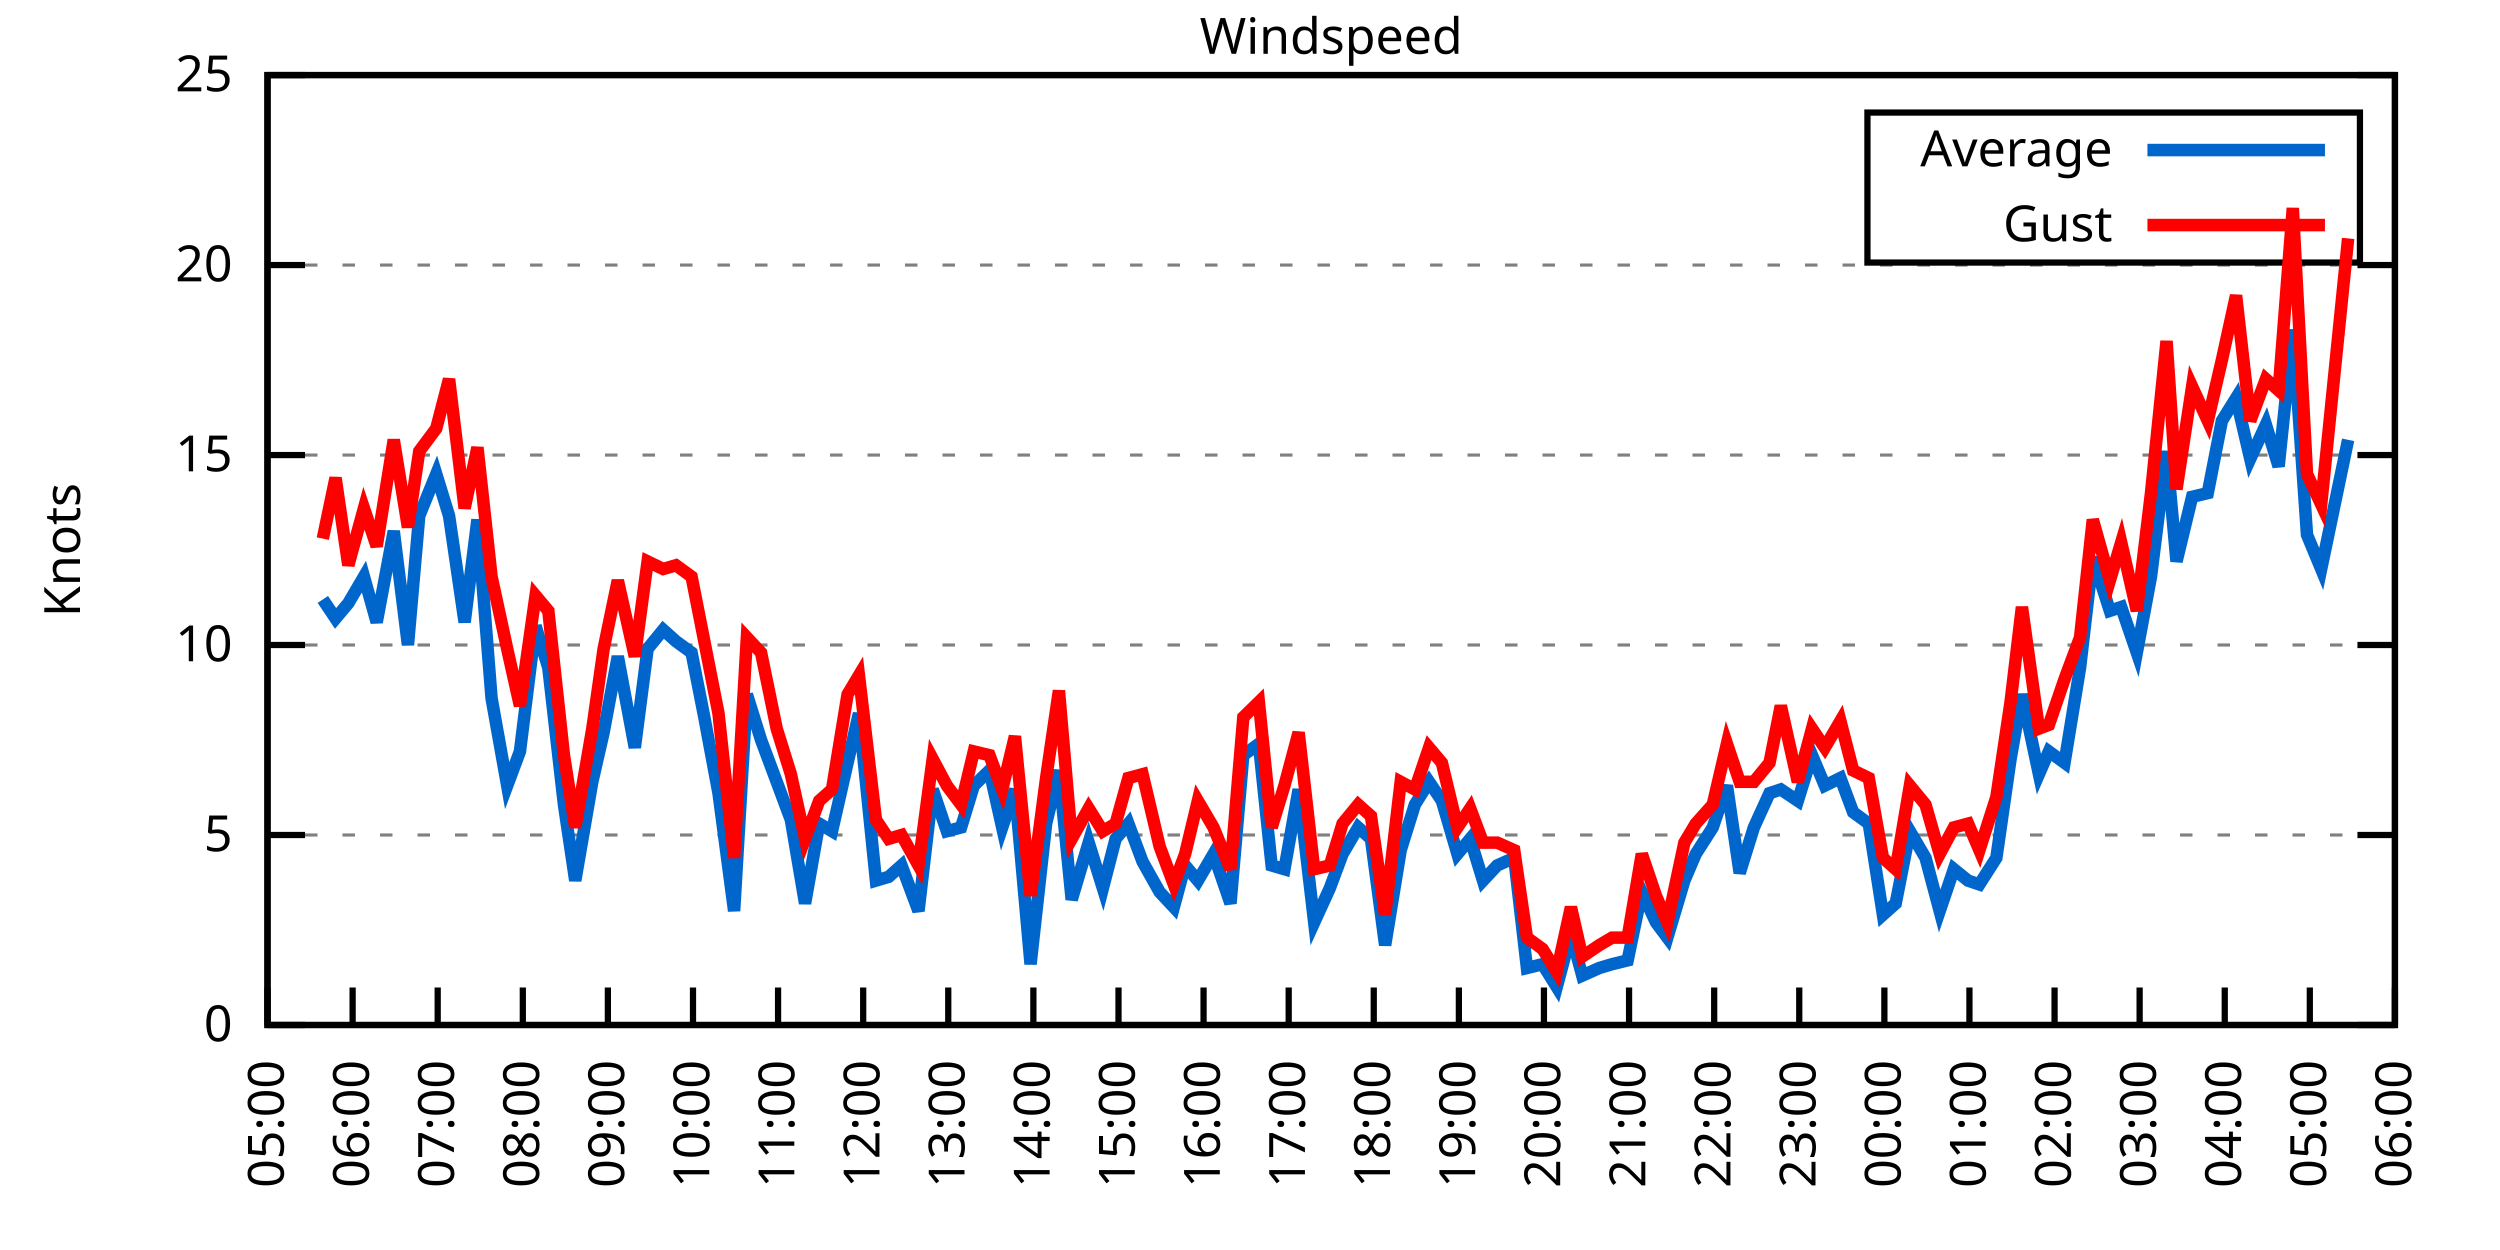
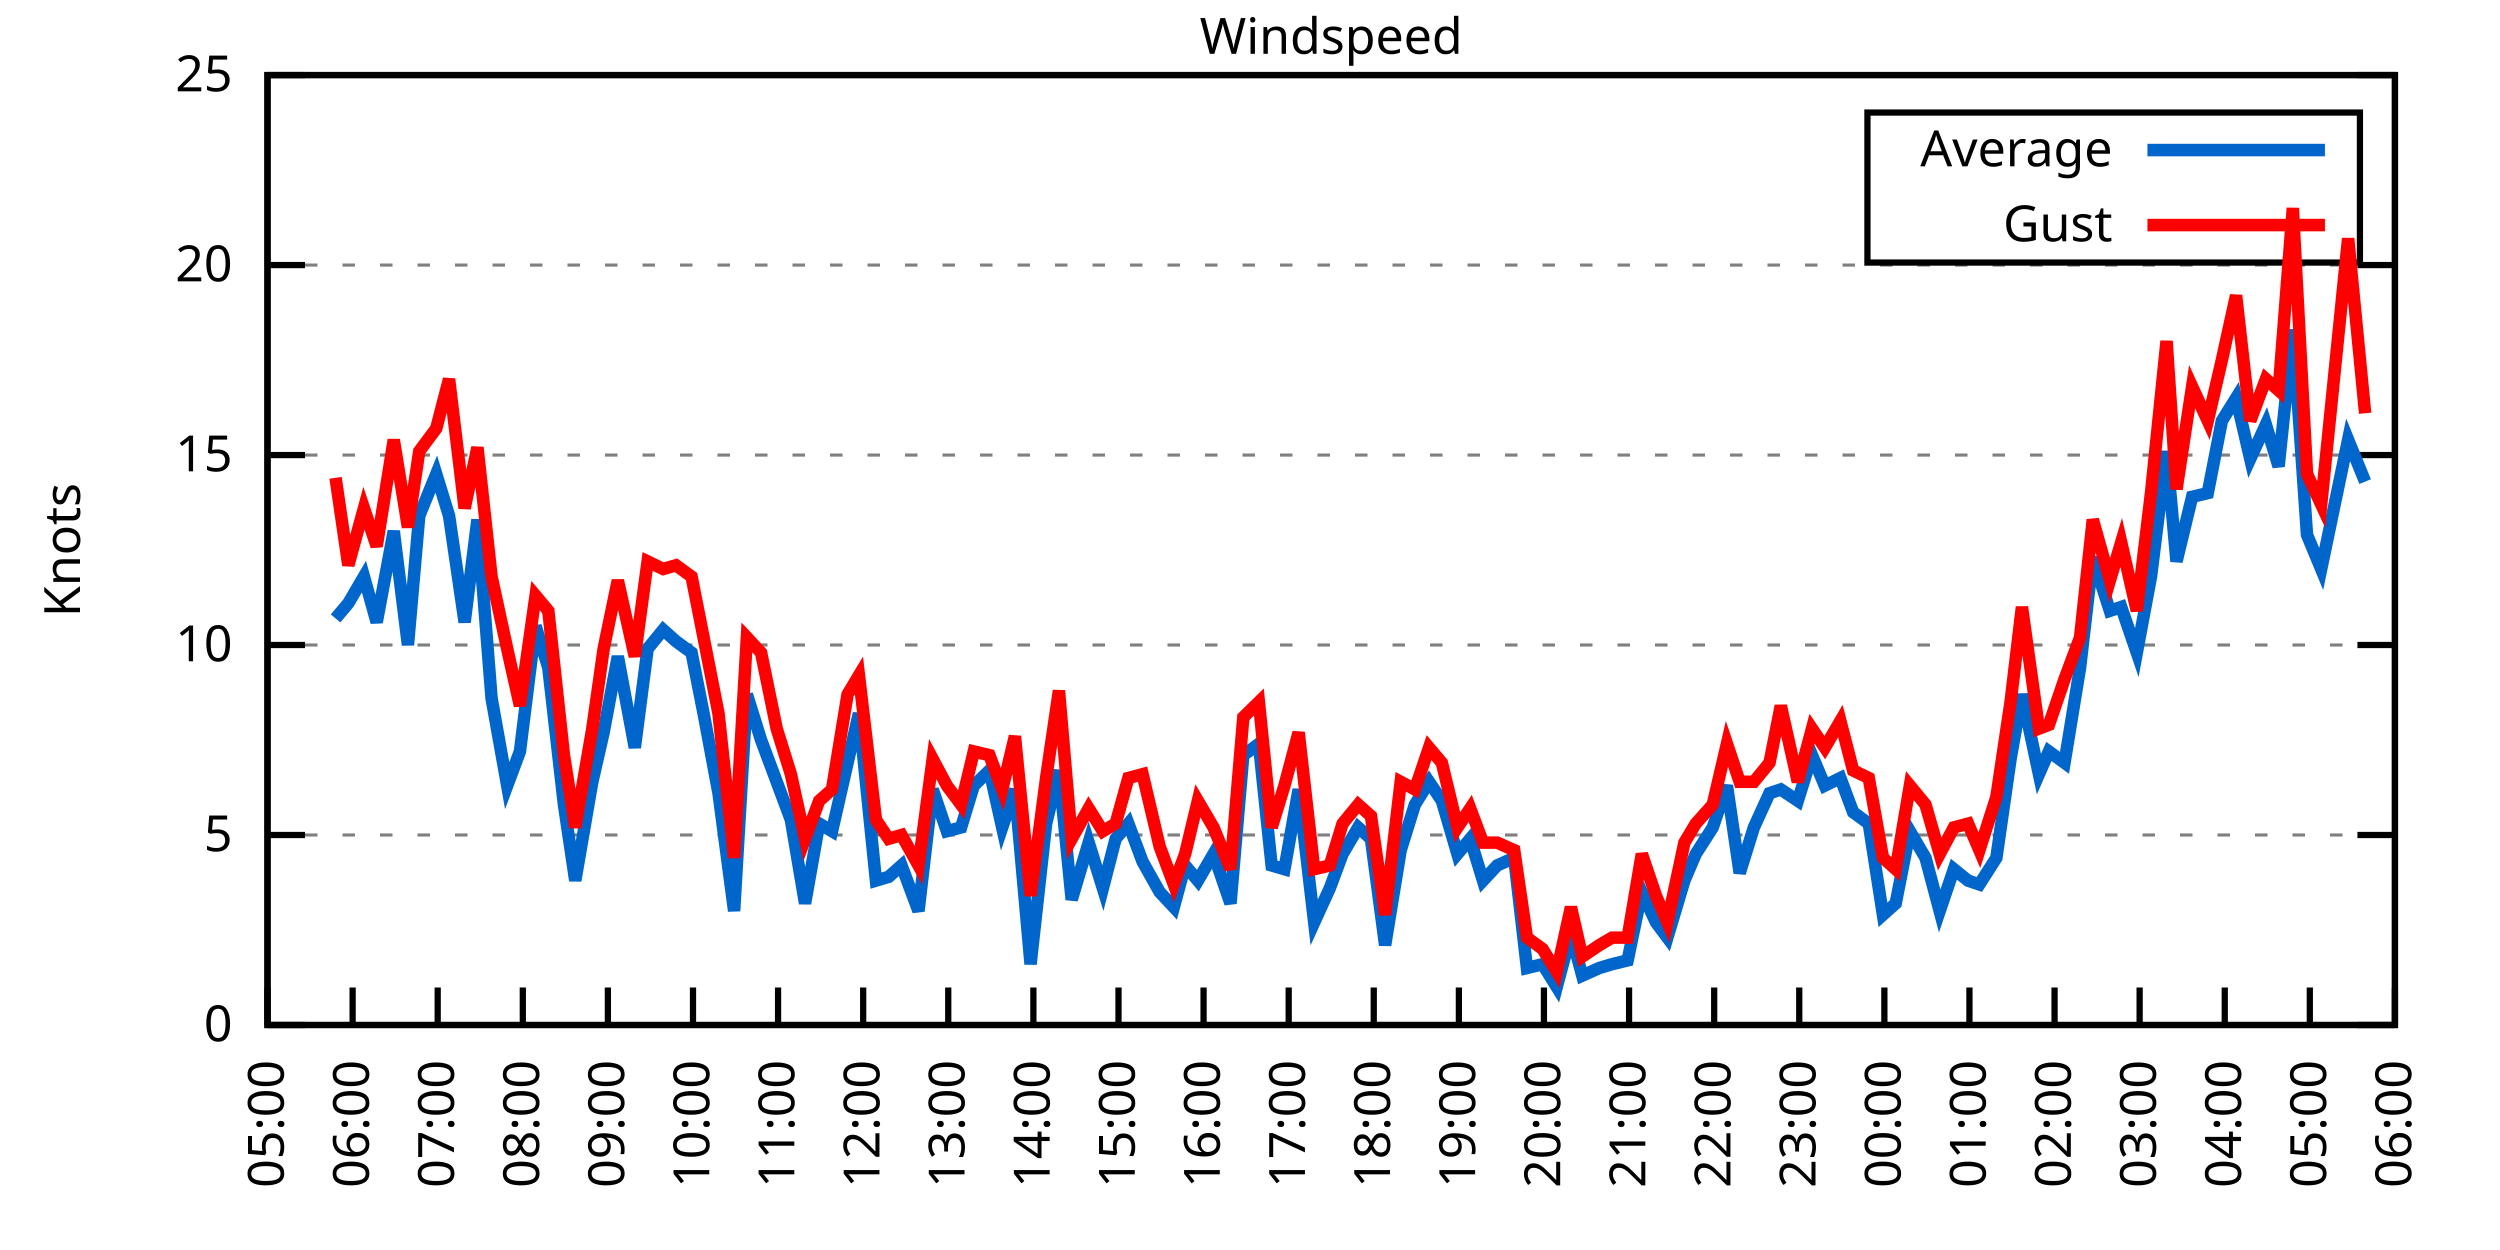
<svg xmlns="http://www.w3.org/2000/svg" xmlns:xlink="http://www.w3.org/1999/xlink" width="400" height="200" viewBox="0 0 400 200">
  <g id="gnuplot_canvas">
    <rect x="0" y="0" width="400" height="200" fill="none" />
    <defs>
      <circle id="gpDot" r="0.5" stroke-width="0.5" stroke="currentColor" />
      <path id="gpPt0" stroke-width="0.333" stroke="currentColor" d="M-1,0 h2 M0,-1 v2" />
      <path id="gpPt1" stroke-width="0.333" stroke="currentColor" d="M-1,-1 L1,1 M1,-1 L-1,1" />
      <path id="gpPt2" stroke-width="0.333" stroke="currentColor" d="M-1,0 L1,0 M0,-1 L0,1 M-1,-1 L1,1 M-1,1 L1,-1" />
      <rect id="gpPt3" stroke-width="0.333" stroke="currentColor" x="-1" y="-1" width="2" height="2" />
      <rect id="gpPt4" stroke-width="0.333" stroke="currentColor" fill="currentColor" x="-1" y="-1" width="2" height="2" />
      <circle id="gpPt5" stroke-width="0.333" stroke="currentColor" cx="0" cy="0" r="1" />
      <use xlink:href="#gpPt5" id="gpPt6" fill="currentColor" stroke="none" />
      <path id="gpPt7" stroke-width="0.333" stroke="currentColor" d="M0,-1.33 L-1.33,0.67 L1.33,0.67 z" />
      <use xlink:href="#gpPt7" id="gpPt8" fill="currentColor" stroke="none" />
      <use xlink:href="#gpPt7" id="gpPt9" stroke="currentColor" transform="rotate(180)" />
      <use xlink:href="#gpPt9" id="gpPt10" fill="currentColor" stroke="none" />
      <use xlink:href="#gpPt3" id="gpPt11" stroke="currentColor" transform="rotate(45)" />
      <use xlink:href="#gpPt11" id="gpPt12" fill="currentColor" stroke="none" />
      <path id="gpPt13" stroke-width="0.333" stroke="currentColor" d="M0,1.330 L1.265,0.411 L0.782,-1.067 L-0.782,-1.076 L-1.265,0.411 z" />
      <use xlink:href="#gpPt13" id="gpPt14" fill="currentColor" stroke="none" />
      <filter id="textbox" filterUnits="objectBoundingBox" x="0" y="0" height="1" width="1">
        <feFlood flood-color="white" flood-opacity="1" result="bgnd" />
        <feComposite in="SourceGraphic" in2="bgnd" operator="atop" />
      </filter>
      <filter id="greybox" filterUnits="objectBoundingBox" x="0" y="0" height="1" width="1">
        <feFlood flood-color="lightgrey" flood-opacity="1" result="grey" />
        <feComposite in="SourceGraphic" in2="grey" operator="atop" />
      </filter>
    </defs>
    <g fill="none" color="white" stroke="currentColor" stroke-width="1.00" stroke-linecap="butt" stroke-linejoin="miter">
</g>
    <g fill="none" color="black" stroke="currentColor" stroke-width="1.00" stroke-linecap="butt" stroke-linejoin="miter">
      <g stroke="none" shape-rendering="crispEdges">
        <polygon fill="rgb(255, 255, 255)" points="42.80,164.00 383.18,164.00 383.18,12.02 42.80,12.02 " />
      </g>
    </g>
    <g fill="none" color="black" stroke="currentColor" stroke-width="1.00" stroke-linecap="butt" stroke-linejoin="miter">
</g>
    <g fill="none" color="black" stroke="black" stroke-width="0.50" stroke-linecap="butt" stroke-linejoin="miter">
</g>
    <g fill="none" color="gray" stroke="currentColor" stroke-width="0.50" stroke-linecap="butt" stroke-linejoin="miter">
      <path stroke="gray" stroke-dasharray="2,4" class="gridline" d="M42.80,164.00 L383.19,164.00  " />
    </g>
    <g fill="none" color="gray" stroke="gray" stroke-width="1.00" stroke-linecap="butt" stroke-linejoin="miter">
</g>
    <g fill="none" color="black" stroke="currentColor" stroke-width="1.00" stroke-linecap="butt" stroke-linejoin="miter">
      <path stroke="black" d="M42.80,164.00 L48.80,164.00 M383.19,164.00 L377.19,164.00  " />
      <g transform="translate(37.20,166.60)" stroke="none" fill="black" font-family="Sans" font-size="8.00" text-anchor="end">
        <text>
          <tspan font-family="Sans"> 0</tspan>
        </text>
      </g>
    </g>
    <g fill="none" color="black" stroke="currentColor" stroke-width="1.00" stroke-linecap="butt" stroke-linejoin="miter">
</g>
    <g fill="none" color="black" stroke="black" stroke-width="0.50" stroke-linecap="butt" stroke-linejoin="miter">
</g>
    <g fill="none" color="gray" stroke="currentColor" stroke-width="0.50" stroke-linecap="butt" stroke-linejoin="miter">
      <path stroke="gray" stroke-dasharray="2,4" class="gridline" d="M42.80,133.60 L383.19,133.60  " />
    </g>
    <g fill="none" color="gray" stroke="gray" stroke-width="1.00" stroke-linecap="butt" stroke-linejoin="miter">
</g>
    <g fill="none" color="black" stroke="currentColor" stroke-width="1.00" stroke-linecap="butt" stroke-linejoin="miter">
      <path stroke="black" d="M42.80,133.60 L48.80,133.60 M383.19,133.60 L377.19,133.60  " />
      <g transform="translate(37.20,136.20)" stroke="none" fill="black" font-family="Sans" font-size="8.00" text-anchor="end">
        <text>
          <tspan font-family="Sans"> 5</tspan>
        </text>
      </g>
    </g>
    <g fill="none" color="black" stroke="currentColor" stroke-width="1.00" stroke-linecap="butt" stroke-linejoin="miter">
</g>
    <g fill="none" color="black" stroke="black" stroke-width="0.50" stroke-linecap="butt" stroke-linejoin="miter">
</g>
    <g fill="none" color="gray" stroke="currentColor" stroke-width="0.50" stroke-linecap="butt" stroke-linejoin="miter">
      <path stroke="gray" stroke-dasharray="2,4" class="gridline" d="M42.80,103.20 L383.19,103.20  " />
    </g>
    <g fill="none" color="gray" stroke="gray" stroke-width="1.00" stroke-linecap="butt" stroke-linejoin="miter">
</g>
    <g fill="none" color="black" stroke="currentColor" stroke-width="1.00" stroke-linecap="butt" stroke-linejoin="miter">
      <path stroke="black" d="M42.80,103.20 L48.80,103.20 M383.19,103.20 L377.19,103.20  " />
      <g transform="translate(37.20,105.80)" stroke="none" fill="black" font-family="Sans" font-size="8.00" text-anchor="end">
        <text>
          <tspan font-family="Sans"> 10</tspan>
        </text>
      </g>
    </g>
    <g fill="none" color="black" stroke="currentColor" stroke-width="1.00" stroke-linecap="butt" stroke-linejoin="miter">
</g>
    <g fill="none" color="black" stroke="black" stroke-width="0.50" stroke-linecap="butt" stroke-linejoin="miter">
</g>
    <g fill="none" color="gray" stroke="currentColor" stroke-width="0.50" stroke-linecap="butt" stroke-linejoin="miter">
      <path stroke="gray" stroke-dasharray="2,4" class="gridline" d="M42.80,72.81 L383.19,72.81  " />
    </g>
    <g fill="none" color="gray" stroke="gray" stroke-width="1.00" stroke-linecap="butt" stroke-linejoin="miter">
</g>
    <g fill="none" color="black" stroke="currentColor" stroke-width="1.00" stroke-linecap="butt" stroke-linejoin="miter">
      <path stroke="black" d="M42.80,72.81 L48.80,72.81 M383.19,72.81 L377.19,72.81  " />
      <g transform="translate(37.20,75.41)" stroke="none" fill="black" font-family="Sans" font-size="8.00" text-anchor="end">
        <text>
          <tspan font-family="Sans"> 15</tspan>
        </text>
      </g>
    </g>
    <g fill="none" color="black" stroke="currentColor" stroke-width="1.00" stroke-linecap="butt" stroke-linejoin="miter">
</g>
    <g fill="none" color="black" stroke="black" stroke-width="0.50" stroke-linecap="butt" stroke-linejoin="miter">
</g>
    <g fill="none" color="gray" stroke="currentColor" stroke-width="0.50" stroke-linecap="butt" stroke-linejoin="miter">
      <path stroke="gray" stroke-dasharray="2,4" class="gridline" d="M42.80,42.41 L383.19,42.41  " />
    </g>
    <g fill="none" color="gray" stroke="gray" stroke-width="1.00" stroke-linecap="butt" stroke-linejoin="miter">
</g>
    <g fill="none" color="black" stroke="currentColor" stroke-width="1.00" stroke-linecap="butt" stroke-linejoin="miter">
      <path stroke="black" d="M42.80,42.41 L48.80,42.41 M383.19,42.41 L377.19,42.41  " />
      <g transform="translate(37.20,45.01)" stroke="none" fill="black" font-family="Sans" font-size="8.00" text-anchor="end">
        <text>
          <tspan font-family="Sans"> 20</tspan>
        </text>
      </g>
    </g>
    <g fill="none" color="black" stroke="currentColor" stroke-width="1.00" stroke-linecap="butt" stroke-linejoin="miter">
</g>
    <g fill="none" color="black" stroke="black" stroke-width="0.50" stroke-linecap="butt" stroke-linejoin="miter">
</g>
    <g fill="none" color="gray" stroke="currentColor" stroke-width="0.50" stroke-linecap="butt" stroke-linejoin="miter">
      <path stroke="gray" stroke-dasharray="2,4" class="gridline" d="M42.80,12.01 L383.19,12.01  " />
    </g>
    <g fill="none" color="gray" stroke="gray" stroke-width="1.00" stroke-linecap="butt" stroke-linejoin="miter">
</g>
    <g fill="none" color="black" stroke="currentColor" stroke-width="1.00" stroke-linecap="butt" stroke-linejoin="miter">
      <path stroke="black" d="M42.80,12.01 L48.80,12.01 M383.19,12.01 L377.19,12.01  " />
      <g transform="translate(37.20,14.61)" stroke="none" fill="black" font-family="Sans" font-size="8.00" text-anchor="end">
        <text>
          <tspan font-family="Sans"> 25</tspan>
        </text>
      </g>
    </g>
    <g fill="none" color="black" stroke="currentColor" stroke-width="1.00" stroke-linecap="butt" stroke-linejoin="miter">
      <path stroke="black" d="M42.80,164.00 L42.80,158.00  " />
      <g transform="translate(45.40,169.60) rotate(270.00)" stroke="none" fill="black" font-family="Sans" font-size="8.00" text-anchor="end">
        <text>
          <tspan font-family="Sans">05:00</tspan>
        </text>
      </g>
    </g>
    <g fill="none" color="black" stroke="currentColor" stroke-width="1.00" stroke-linecap="butt" stroke-linejoin="miter">
      <path stroke="black" d="M56.42,164.00 L56.42,158.00  " />
      <g transform="translate(59.02,169.60) rotate(270.00)" stroke="none" fill="black" font-family="Sans" font-size="8.00" text-anchor="end">
        <text>
          <tspan font-family="Sans">06:00</tspan>
        </text>
      </g>
    </g>
    <g fill="none" color="black" stroke="currentColor" stroke-width="1.00" stroke-linecap="butt" stroke-linejoin="miter">
      <path stroke="black" d="M70.03,164.00 L70.03,158.00  " />
      <g transform="translate(72.63,169.60) rotate(270.00)" stroke="none" fill="black" font-family="Sans" font-size="8.00" text-anchor="end">
        <text>
          <tspan font-family="Sans">07:00</tspan>
        </text>
      </g>
    </g>
    <g fill="none" color="black" stroke="currentColor" stroke-width="1.00" stroke-linecap="butt" stroke-linejoin="miter">
      <path stroke="black" d="M83.65,164.00 L83.65,158.00  " />
      <g transform="translate(86.25,169.60) rotate(270.00)" stroke="none" fill="black" font-family="Sans" font-size="8.00" text-anchor="end">
        <text>
          <tspan font-family="Sans">08:00</tspan>
        </text>
      </g>
    </g>
    <g fill="none" color="black" stroke="currentColor" stroke-width="1.00" stroke-linecap="butt" stroke-linejoin="miter">
      <path stroke="black" d="M97.26,164.00 L97.26,158.00  " />
      <g transform="translate(99.86,169.60) rotate(270.00)" stroke="none" fill="black" font-family="Sans" font-size="8.00" text-anchor="end">
        <text>
          <tspan font-family="Sans">09:00</tspan>
        </text>
      </g>
    </g>
    <g fill="none" color="black" stroke="currentColor" stroke-width="1.00" stroke-linecap="butt" stroke-linejoin="miter">
      <path stroke="black" d="M110.88,164.00 L110.88,158.00  " />
      <g transform="translate(113.48,169.60) rotate(270.00)" stroke="none" fill="black" font-family="Sans" font-size="8.00" text-anchor="end">
        <text>
          <tspan font-family="Sans">10:00</tspan>
        </text>
      </g>
    </g>
    <g fill="none" color="black" stroke="currentColor" stroke-width="1.00" stroke-linecap="butt" stroke-linejoin="miter">
      <path stroke="black" d="M124.49,164.00 L124.49,158.00  " />
      <g transform="translate(127.09,169.60) rotate(270.00)" stroke="none" fill="black" font-family="Sans" font-size="8.00" text-anchor="end">
        <text>
          <tspan font-family="Sans">11:00</tspan>
        </text>
      </g>
    </g>
    <g fill="none" color="black" stroke="currentColor" stroke-width="1.00" stroke-linecap="butt" stroke-linejoin="miter">
      <path stroke="black" d="M138.11,164.00 L138.11,158.00  " />
      <g transform="translate(140.71,169.60) rotate(270.00)" stroke="none" fill="black" font-family="Sans" font-size="8.00" text-anchor="end">
        <text>
          <tspan font-family="Sans">12:00</tspan>
        </text>
      </g>
    </g>
    <g fill="none" color="black" stroke="currentColor" stroke-width="1.00" stroke-linecap="butt" stroke-linejoin="miter">
      <path stroke="black" d="M151.72,164.00 L151.72,158.00  " />
      <g transform="translate(154.32,169.60) rotate(270.00)" stroke="none" fill="black" font-family="Sans" font-size="8.00" text-anchor="end">
        <text>
          <tspan font-family="Sans">13:00</tspan>
        </text>
      </g>
    </g>
    <g fill="none" color="black" stroke="currentColor" stroke-width="1.00" stroke-linecap="butt" stroke-linejoin="miter">
      <path stroke="black" d="M165.34,164.00 L165.34,158.00  " />
      <g transform="translate(167.94,169.60) rotate(270.00)" stroke="none" fill="black" font-family="Sans" font-size="8.00" text-anchor="end">
        <text>
          <tspan font-family="Sans">14:00</tspan>
        </text>
      </g>
    </g>
    <g fill="none" color="black" stroke="currentColor" stroke-width="1.00" stroke-linecap="butt" stroke-linejoin="miter">
      <path stroke="black" d="M178.96,164.00 L178.96,158.00  " />
      <g transform="translate(181.56,169.60) rotate(270.00)" stroke="none" fill="black" font-family="Sans" font-size="8.00" text-anchor="end">
        <text>
          <tspan font-family="Sans">15:00</tspan>
        </text>
      </g>
    </g>
    <g fill="none" color="black" stroke="currentColor" stroke-width="1.00" stroke-linecap="butt" stroke-linejoin="miter">
      <path stroke="black" d="M192.57,164.00 L192.57,158.00  " />
      <g transform="translate(195.17,169.60) rotate(270.00)" stroke="none" fill="black" font-family="Sans" font-size="8.00" text-anchor="end">
        <text>
          <tspan font-family="Sans">16:00</tspan>
        </text>
      </g>
    </g>
    <g fill="none" color="black" stroke="currentColor" stroke-width="1.00" stroke-linecap="butt" stroke-linejoin="miter">
      <path stroke="black" d="M206.19,164.00 L206.19,158.00  " />
      <g transform="translate(208.79,169.60) rotate(270.00)" stroke="none" fill="black" font-family="Sans" font-size="8.00" text-anchor="end">
        <text>
          <tspan font-family="Sans">17:00</tspan>
        </text>
      </g>
    </g>
    <g fill="none" color="black" stroke="currentColor" stroke-width="1.00" stroke-linecap="butt" stroke-linejoin="miter">
      <path stroke="black" d="M219.80,164.00 L219.80,158.00  " />
      <g transform="translate(222.40,169.60) rotate(270.00)" stroke="none" fill="black" font-family="Sans" font-size="8.00" text-anchor="end">
        <text>
          <tspan font-family="Sans">18:00</tspan>
        </text>
      </g>
    </g>
    <g fill="none" color="black" stroke="currentColor" stroke-width="1.00" stroke-linecap="butt" stroke-linejoin="miter">
      <path stroke="black" d="M233.42,164.00 L233.42,158.00  " />
      <g transform="translate(236.02,169.60) rotate(270.00)" stroke="none" fill="black" font-family="Sans" font-size="8.00" text-anchor="end">
        <text>
          <tspan font-family="Sans">19:00</tspan>
        </text>
      </g>
    </g>
    <g fill="none" color="black" stroke="currentColor" stroke-width="1.00" stroke-linecap="butt" stroke-linejoin="miter">
      <path stroke="black" d="M247.03,164.00 L247.03,158.00  " />
      <g transform="translate(249.63,169.60) rotate(270.00)" stroke="none" fill="black" font-family="Sans" font-size="8.00" text-anchor="end">
        <text>
          <tspan font-family="Sans">20:00</tspan>
        </text>
      </g>
    </g>
    <g fill="none" color="black" stroke="currentColor" stroke-width="1.00" stroke-linecap="butt" stroke-linejoin="miter">
      <path stroke="black" d="M260.65,164.00 L260.65,158.00  " />
      <g transform="translate(263.25,169.60) rotate(270.00)" stroke="none" fill="black" font-family="Sans" font-size="8.00" text-anchor="end">
        <text>
          <tspan font-family="Sans">21:00</tspan>
        </text>
      </g>
    </g>
    <g fill="none" color="black" stroke="currentColor" stroke-width="1.00" stroke-linecap="butt" stroke-linejoin="miter">
      <path stroke="black" d="M274.27,164.00 L274.27,158.00  " />
      <g transform="translate(276.87,169.60) rotate(270.00)" stroke="none" fill="black" font-family="Sans" font-size="8.00" text-anchor="end">
        <text>
          <tspan font-family="Sans">22:00</tspan>
        </text>
      </g>
    </g>
    <g fill="none" color="black" stroke="currentColor" stroke-width="1.00" stroke-linecap="butt" stroke-linejoin="miter">
      <path stroke="black" d="M287.88,164.00 L287.88,158.00  " />
      <g transform="translate(290.48,169.60) rotate(270.00)" stroke="none" fill="black" font-family="Sans" font-size="8.00" text-anchor="end">
        <text>
          <tspan font-family="Sans">23:00</tspan>
        </text>
      </g>
    </g>
    <g fill="none" color="black" stroke="currentColor" stroke-width="1.00" stroke-linecap="butt" stroke-linejoin="miter">
      <path stroke="black" d="M301.50,164.00 L301.50,158.00  " />
      <g transform="translate(304.10,169.60) rotate(270.00)" stroke="none" fill="black" font-family="Sans" font-size="8.00" text-anchor="end">
        <text>
          <tspan font-family="Sans">00:00</tspan>
        </text>
      </g>
    </g>
    <g fill="none" color="black" stroke="currentColor" stroke-width="1.00" stroke-linecap="butt" stroke-linejoin="miter">
      <path stroke="black" d="M315.11,164.00 L315.11,158.00  " />
      <g transform="translate(317.71,169.60) rotate(270.00)" stroke="none" fill="black" font-family="Sans" font-size="8.00" text-anchor="end">
        <text>
          <tspan font-family="Sans">01:00</tspan>
        </text>
      </g>
    </g>
    <g fill="none" color="black" stroke="currentColor" stroke-width="1.00" stroke-linecap="butt" stroke-linejoin="miter">
      <path stroke="black" d="M328.73,164.00 L328.73,158.00  " />
      <g transform="translate(331.33,169.60) rotate(270.00)" stroke="none" fill="black" font-family="Sans" font-size="8.00" text-anchor="end">
        <text>
          <tspan font-family="Sans">02:00</tspan>
        </text>
      </g>
    </g>
    <g fill="none" color="black" stroke="currentColor" stroke-width="1.00" stroke-linecap="butt" stroke-linejoin="miter">
      <path stroke="black" d="M342.34,164.00 L342.34,158.00  " />
      <g transform="translate(344.94,169.60) rotate(270.00)" stroke="none" fill="black" font-family="Sans" font-size="8.00" text-anchor="end">
        <text>
          <tspan font-family="Sans">03:00</tspan>
        </text>
      </g>
    </g>
    <g fill="none" color="black" stroke="currentColor" stroke-width="1.00" stroke-linecap="butt" stroke-linejoin="miter">
      <path stroke="black" d="M355.96,164.00 L355.96,158.00  " />
      <g transform="translate(358.56,169.60) rotate(270.00)" stroke="none" fill="black" font-family="Sans" font-size="8.00" text-anchor="end">
        <text>
          <tspan font-family="Sans">04:00</tspan>
        </text>
      </g>
    </g>
    <g fill="none" color="black" stroke="currentColor" stroke-width="1.00" stroke-linecap="butt" stroke-linejoin="miter">
      <path stroke="black" d="M369.57,164.00 L369.57,158.00  " />
      <g transform="translate(372.17,169.60) rotate(270.00)" stroke="none" fill="black" font-family="Sans" font-size="8.00" text-anchor="end">
        <text>
          <tspan font-family="Sans">05:00</tspan>
        </text>
      </g>
    </g>
    <g fill="none" color="black" stroke="currentColor" stroke-width="1.00" stroke-linecap="butt" stroke-linejoin="miter">
      <path stroke="black" d="M383.19,164.00 L383.19,158.00  " />
      <g transform="translate(385.79,169.60) rotate(270.00)" stroke="none" fill="black" font-family="Sans" font-size="8.00" text-anchor="end">
        <text>
          <tspan font-family="Sans">06:00</tspan>
        </text>
      </g>
    </g>
    <g fill="none" color="black" stroke="currentColor" stroke-width="1.00" stroke-linecap="butt" stroke-linejoin="miter">
</g>
    <g fill="none" color="black" stroke="currentColor" stroke-width="1.00" stroke-linecap="butt" stroke-linejoin="miter">
      <path stroke="black" d="M42.80,12.01 L42.80,164.00 L383.19,164.00 L383.19,12.01 L42.80,12.01 Z  " />
    </g>
    <g fill="none" color="black" stroke="currentColor" stroke-width="1.00" stroke-linecap="butt" stroke-linejoin="miter">
</g>
    <g fill="none" color="black" stroke="currentColor" stroke-width="1.00" stroke-linecap="butt" stroke-linejoin="miter">
      <path stroke="black" d="M298.79,42.01 L298.79,18.01 L377.59,18.01 L377.59,42.01 L298.79,42.01 Z  " />
    </g>
    <g id="Windspeed_plot_1">
      <g fill="none" color="white" stroke="black" stroke-width="2.00" stroke-linecap="butt" stroke-linejoin="miter">
</g>
      <g fill="none" color="black" stroke="currentColor" stroke-width="2.00" stroke-linecap="butt" stroke-linejoin="miter">
        <g transform="translate(337.99,26.61)" stroke="none" fill="black" font-family="Sans" font-size="8.00" text-anchor="end">
          <text>
            <tspan font-family="Sans">Average</tspan>
          </text>
        </g>
      </g>
      <g fill="none" color="black" stroke="currentColor" stroke-width="2.00" stroke-linecap="butt" stroke-linejoin="miter">
-         <path stroke="rgb(  0, 102, 204)" d="M343.59,24.01 L371.99,24.01 M51.65,95.91 L53.69,98.95 L55.73,96.52 L58.23,92.26 L60.27,99.56 L63.00,84.97   L65.27,103.20 L67.08,82.53 L69.80,75.85 L71.85,82.53 L74.34,99.56 L76.39,83.14 L78.65,111.72 L81.15,125.70   L83.19,120.23 L85.69,100.16 L87.73,106.85 L90.23,128.74 L92.04,140.90 L94.77,125.09 L96.58,117.19 L98.85,105.03   L101.57,119.62 L103.62,103.81 L106.11,100.77 L108.15,102.60 L110.65,104.42 L112.69,114.76 L114.96,126.91 L117.46,145.76   L119.50,111.11 L121.77,118.40 L124.27,125.09 L126.54,131.17 L128.81,144.55 L131.07,131.78 L133.12,132.99 L135.61,122.05   L137.43,114.15 L140.15,140.90 L142.19,140.29 L144.24,138.47 L146.96,145.76 L149.23,126.31 L151.50,132.99 L153.77,132.39   L155.81,125.70 L158.31,123.27 L160.35,132.39 L162.39,126.31 L164.89,154.27 L167.38,131.78 L169.43,123.27 L171.47,143.94   L174.19,134.82 L176.46,142.11 L178.50,134.21 L180.54,131.78 L182.81,137.86 L185.54,142.72 L187.81,145.15 L189.62,138.47   L191.66,140.90 L194.16,136.64 L196.88,144.55 L198.93,120.83 L201.42,119.01 L203.46,138.47 L205.51,139.07 L207.78,126.31   L210.27,147.59 L212.77,142.11 L214.81,136.64 L217.31,132.39 L219.35,134.21 L221.62,151.23 L224.11,136.03 L226.38,128.74   L228.65,125.09 L230.70,128.13 L233.19,136.64 L235.23,134.21 L237.28,140.90 L239.55,138.47 L242.27,137.25 L244.31,154.88   L246.81,154.27 L249.08,157.92 L251.35,149.41 L253.16,156.10 L255.88,154.88 L257.93,154.27 L260.42,153.66 L262.69,142.72   L264.96,147.59 L266.78,150.02 L269.50,140.90 L271.32,136.64 L274.04,132.39 L276.31,125.70 L278.35,139.68 L280.62,132.39   L283.12,126.91 L284.93,126.31 L287.65,128.13 L289.92,120.83 L291.97,125.70 L294.46,124.48 L296.50,129.95 L299.00,131.78   L301.27,146.37 L303.31,144.55 L305.58,132.99 L308.08,137.25 L310.35,145.76 L312.62,139.07 L314.89,140.90 L316.70,141.51   L319.42,137.25 L321.69,121.44 L323.51,111.11 L326.23,123.87 L327.82,120.23 L330.32,122.05 L332.81,106.85 L334.85,89.22   L337.58,97.73 L339.39,97.12 L341.89,104.42 L344.16,92.26 L346.65,72.20 L348.24,89.83 L350.74,79.49 L353.24,78.89   L355.50,67.33 L357.77,63.69 L360.04,73.41 L362.54,67.94 L364.58,74.63 L366.85,52.74 L369.12,85.57 L371.39,91.04   L375.70,70.37  " />
+         <path stroke="rgb(  0, 102, 204)" d="M343.59,24.01 L371.99,24.01 M53.69,98.95 L55.73,96.52 L58.23,92.26 L60.27,99.56 L63.00,84.97 L65.27,103.20   L67.08,82.53 L69.80,75.85 L71.85,82.53 L74.34,99.56 L76.39,83.14 L78.65,111.72 L81.15,125.70 L83.19,120.23   L85.69,100.16 L87.73,106.85 L90.23,128.74 L92.04,140.90 L94.77,125.09 L96.58,117.19 L98.85,105.03 L101.57,119.62   L103.62,103.81 L106.11,100.77 L108.15,102.60 L110.65,104.42 L112.69,114.76 L114.96,126.91 L117.46,145.76 L119.50,111.11   L121.77,118.40 L124.27,125.09 L126.54,131.17 L128.81,144.55 L131.07,131.78 L133.12,132.99 L135.61,122.05 L137.43,114.15   L140.15,140.90 L142.19,140.29 L144.24,138.47 L146.96,145.76 L149.23,126.31 L151.50,132.99 L153.77,132.39 L155.81,125.70   L158.31,123.27 L160.35,132.39 L162.39,126.31 L164.89,154.27 L167.38,131.78 L169.43,123.27 L171.47,143.94 L174.19,134.82   L176.46,142.11 L178.50,134.21 L180.54,131.78 L182.81,137.86 L185.54,142.72 L187.81,145.15 L189.62,138.47 L191.66,140.90   L194.16,136.64 L196.88,144.55 L198.93,120.83 L201.42,119.01 L203.46,138.47 L205.51,139.07 L207.78,126.31 L210.27,147.59   L212.77,142.11 L214.81,136.64 L217.31,132.39 L219.35,134.21 L221.62,151.23 L224.11,136.03 L226.38,128.74 L228.65,125.09   L230.70,128.13 L233.19,136.64 L235.23,134.21 L237.28,140.90 L239.55,138.47 L242.27,137.25 L244.31,154.88 L246.81,154.27   L249.08,157.92 L251.35,149.41 L253.16,156.10 L255.88,154.88 L257.93,154.27 L260.42,153.66 L262.69,142.72 L264.96,147.59   L266.78,150.02 L269.50,140.90 L271.32,136.64 L274.04,132.39 L276.31,125.70 L278.35,139.68 L280.62,132.39 L283.12,126.91   L284.93,126.31 L287.65,128.13 L289.92,120.83 L291.97,125.70 L294.46,124.48 L296.50,129.95 L299.00,131.78 L301.27,146.37   L303.31,144.55 L305.58,132.99 L308.08,137.25 L310.35,145.76 L312.62,139.07 L314.89,140.90 L316.70,141.51 L319.42,137.25   L321.69,121.44 L323.51,111.11 L326.23,123.87 L327.82,120.23 L330.32,122.05 L332.81,106.85 L334.85,89.22 L337.58,97.73   L339.39,97.12 L341.89,104.42 L344.16,92.26 L346.65,72.20 L348.24,89.83 L350.74,79.49 L353.24,78.89 L355.50,67.33   L357.77,63.69 L360.04,73.41 L362.54,67.94 L364.58,74.63 L366.85,52.74 L369.12,85.57 L371.39,91.04 L375.70,70.37   L378.42,77.06  " />
      </g>
    </g>
    <g id="Windspeed_plot_2">
      <g fill="none" color="black" stroke="currentColor" stroke-width="2.00" stroke-linecap="butt" stroke-linejoin="miter">
        <g transform="translate(337.99,38.61)" stroke="none" fill="black" font-family="Sans" font-size="8.00" text-anchor="end">
          <text>
            <tspan font-family="Sans">Gust</tspan>
          </text>
        </g>
      </g>
      <g fill="none" color="black" stroke="currentColor" stroke-width="2.00" stroke-linecap="butt" stroke-linejoin="miter">
-         <path stroke="rgb(255,   0,   0)" d="M343.59,36.01 L371.99,36.01 M51.65,86.18 L53.69,76.45 L55.73,90.44 L58.23,81.32 L60.27,87.40 L63.00,70.37   L65.27,84.36 L67.08,72.20 L69.80,68.55 L71.85,60.65 L74.34,81.32 L76.39,71.59 L78.65,92.26 L81.15,103.81   L83.19,112.93 L85.69,95.30 L87.73,97.73 L90.23,120.83 L92.04,132.39 L94.77,116.58 L96.58,103.81 L98.85,92.87   L101.57,105.03 L103.62,89.83 L106.11,91.04 L108.15,90.44 L110.65,92.26 L112.69,102.60 L114.96,114.15 L117.46,137.25   L119.50,101.99 L121.77,104.42 L124.27,116.58 L126.54,123.87 L128.81,134.21 L131.07,128.13 L133.12,126.31 L135.61,111.11   L137.43,108.07 L140.15,131.17 L142.19,134.21 L144.24,133.60 L146.96,138.47 L149.23,121.44 L151.50,125.70 L153.77,128.74   L155.81,120.23 L158.31,120.83 L160.35,126.31 L162.39,117.80 L164.89,143.33 L167.38,124.48 L169.43,110.50 L171.47,134.21   L174.19,129.35 L176.46,132.99 L178.50,131.78 L180.54,124.48 L182.81,123.87 L185.54,135.43 L187.81,141.51 L189.62,136.64   L191.66,128.13 L194.16,132.39 L196.88,139.07 L198.93,114.76 L201.42,112.32 L203.46,132.39 L205.51,125.70 L207.78,117.19   L210.27,139.07 L212.77,138.47 L214.81,131.78 L217.31,128.74 L219.35,130.56 L221.62,146.37 L224.11,125.09 L226.38,126.31   L228.65,119.62 L230.70,122.05 L233.19,132.39 L235.23,129.35 L237.28,134.82 L239.55,134.82 L242.27,136.03 L244.31,150.02   L246.81,151.84 L249.08,155.49 L251.35,145.15 L253.16,153.06 L255.88,151.23 L257.93,150.02 L260.42,150.02 L262.69,136.64   L264.96,143.33 L266.78,147.59 L269.50,134.82 L271.32,131.78 L274.04,128.74 L276.31,119.01 L278.35,125.09 L280.62,125.09   L283.12,122.05 L284.93,112.93 L287.65,125.09 L289.92,116.58 L291.97,119.62 L294.46,115.36 L296.50,123.27 L299.00,124.48   L301.27,137.25 L303.31,139.07 L305.58,125.70 L308.08,128.74 L310.35,136.64 L312.62,132.39 L314.89,131.78 L316.70,136.03   L319.42,127.52 L321.69,112.32 L323.51,97.12 L326.23,116.58 L327.82,115.97 L330.32,108.68 L332.81,101.99 L334.85,83.14   L337.58,92.87 L339.39,86.79 L341.89,97.73 L344.16,78.89 L346.65,54.57 L348.24,78.28 L350.74,61.86 L353.24,67.33   L355.50,57.61 L357.77,47.27 L360.04,67.33 L362.54,60.65 L364.58,62.47 L366.85,33.29 L369.12,75.85 L371.39,80.71   L375.70,38.15  " />
+         <path stroke="rgb(255,   0,   0)" d="M343.59,36.01 L371.99,36.01 M53.69,76.45 L55.73,90.44 L58.23,81.32 L60.27,87.40 L63.00,70.37 L65.27,84.36   L67.08,72.20 L69.80,68.55 L71.85,60.65 L74.34,81.32 L76.39,71.59 L78.65,92.26 L81.15,103.81 L83.19,112.93   L85.69,95.30 L87.73,97.73 L90.23,120.83 L92.04,132.39 L94.77,116.58 L96.58,103.81 L98.85,92.87 L101.57,105.03   L103.62,89.83 L106.11,91.04 L108.15,90.44 L110.65,92.26 L112.69,102.60 L114.96,114.15 L117.46,137.25 L119.50,101.99   L121.77,104.42 L124.27,116.58 L126.54,123.87 L128.81,134.21 L131.07,128.13 L133.12,126.31 L135.61,111.11 L137.43,108.07   L140.15,131.17 L142.19,134.21 L144.24,133.60 L146.96,138.47 L149.23,121.44 L151.50,125.70 L153.77,128.74 L155.81,120.23   L158.31,120.83 L160.35,126.31 L162.39,117.80 L164.89,143.33 L167.38,124.48 L169.43,110.50 L171.47,134.21 L174.19,129.35   L176.46,132.99 L178.50,131.78 L180.54,124.48 L182.81,123.87 L185.54,135.43 L187.81,141.51 L189.62,136.64 L191.66,128.13   L194.16,132.39 L196.88,139.07 L198.93,114.76 L201.42,112.32 L203.46,132.39 L205.51,125.70 L207.78,117.19 L210.27,139.07   L212.77,138.47 L214.81,131.78 L217.31,128.74 L219.35,130.56 L221.62,146.37 L224.11,125.09 L226.38,126.31 L228.65,119.62   L230.70,122.05 L233.19,132.39 L235.23,129.35 L237.28,134.82 L239.55,134.82 L242.27,136.03 L244.31,150.02 L246.81,151.84   L249.08,155.49 L251.35,145.15 L253.16,153.06 L255.88,151.23 L257.93,150.02 L260.42,150.02 L262.69,136.64 L264.96,143.33   L266.78,147.59 L269.50,134.82 L271.32,131.78 L274.04,128.74 L276.31,119.01 L278.35,125.09 L280.62,125.09 L283.12,122.05   L284.93,112.93 L287.65,125.09 L289.92,116.58 L291.97,119.62 L294.46,115.36 L296.50,123.27 L299.00,124.48 L301.27,137.25   L303.31,139.07 L305.58,125.70 L308.08,128.74 L310.35,136.64 L312.62,132.39 L314.89,131.78 L316.70,136.03 L319.42,127.52   L321.69,112.32 L323.51,97.12 L326.23,116.58 L327.82,115.97 L330.32,108.68 L332.81,101.99 L334.85,83.14 L337.58,92.87   L339.39,86.79 L341.89,97.73 L344.16,78.89 L346.65,54.57 L348.24,78.28 L350.74,61.86 L353.24,67.33 L355.50,57.61   L357.77,47.27 L360.04,67.33 L362.54,60.65 L364.58,62.47 L366.85,33.29 L369.12,75.85 L371.39,80.71 L375.70,38.15   L378.42,66.12  " />
      </g>
    </g>
    <g fill="none" color="black" stroke="currentColor" stroke-width="2.00" stroke-linecap="butt" stroke-linejoin="miter">
</g>
    <g fill="none" color="black" stroke="black" stroke-width="1.00" stroke-linecap="butt" stroke-linejoin="miter">
</g>
    <g fill="none" color="black" stroke="currentColor" stroke-width="1.00" stroke-linecap="butt" stroke-linejoin="miter">
      <path stroke="black" d="M42.80,12.01 L42.80,164.00 L383.19,164.00 L383.19,12.01 L42.80,12.01 Z  " />
      <g transform="translate(12.80,88.01) rotate(270.00)" stroke="none" fill="black" font-family="Sans" font-size="8.00" text-anchor="middle">
        <text>
          <tspan font-family="Sans">Knots</tspan>
        </text>
      </g>
    </g>
    <g fill="none" color="black" stroke="currentColor" stroke-width="1.00" stroke-linecap="butt" stroke-linejoin="miter">
</g>
    <g fill="none" color="black" stroke="currentColor" stroke-width="1.00" stroke-linecap="butt" stroke-linejoin="miter">
      <g transform="translate(212.99,8.61)" stroke="none" fill="black" font-family="Sans" font-size="8.00" text-anchor="middle">
        <text>
          <tspan font-family="Sans">Windspeed</tspan>
        </text>
      </g>
    </g>
    <g fill="none" color="black" stroke="currentColor" stroke-width="1.00" stroke-linecap="butt" stroke-linejoin="miter">
</g>
  </g>
</svg>
